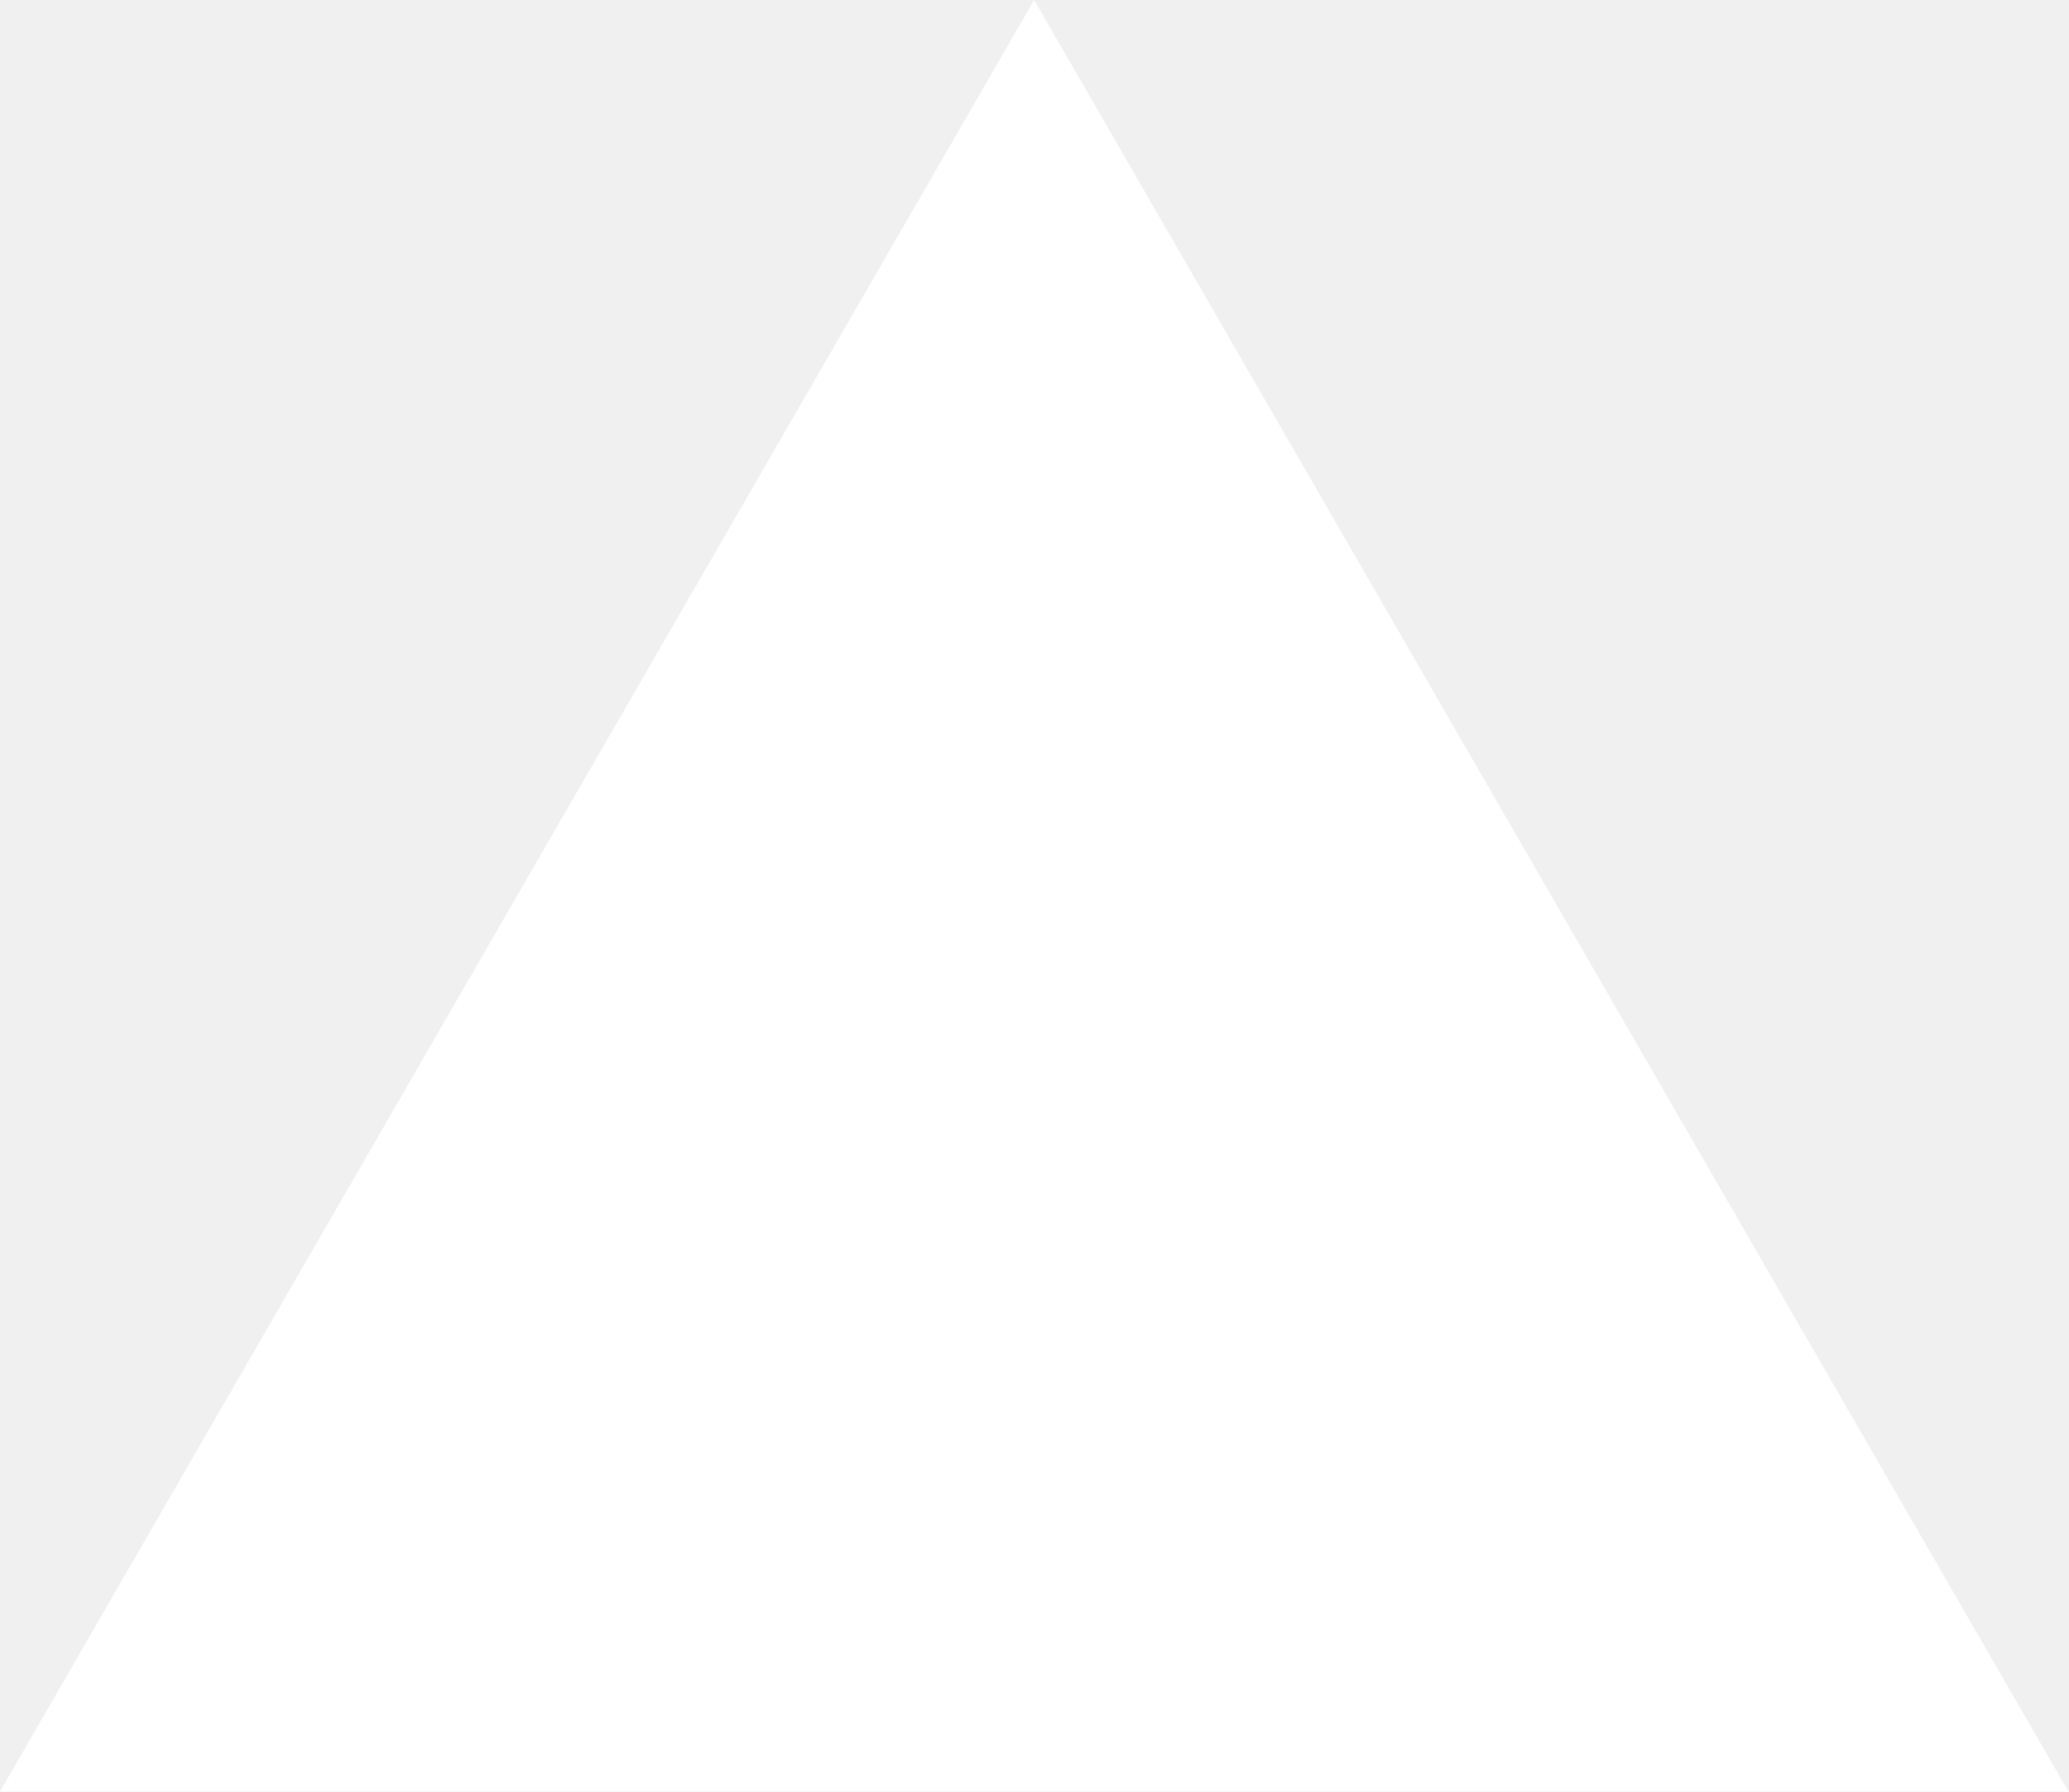
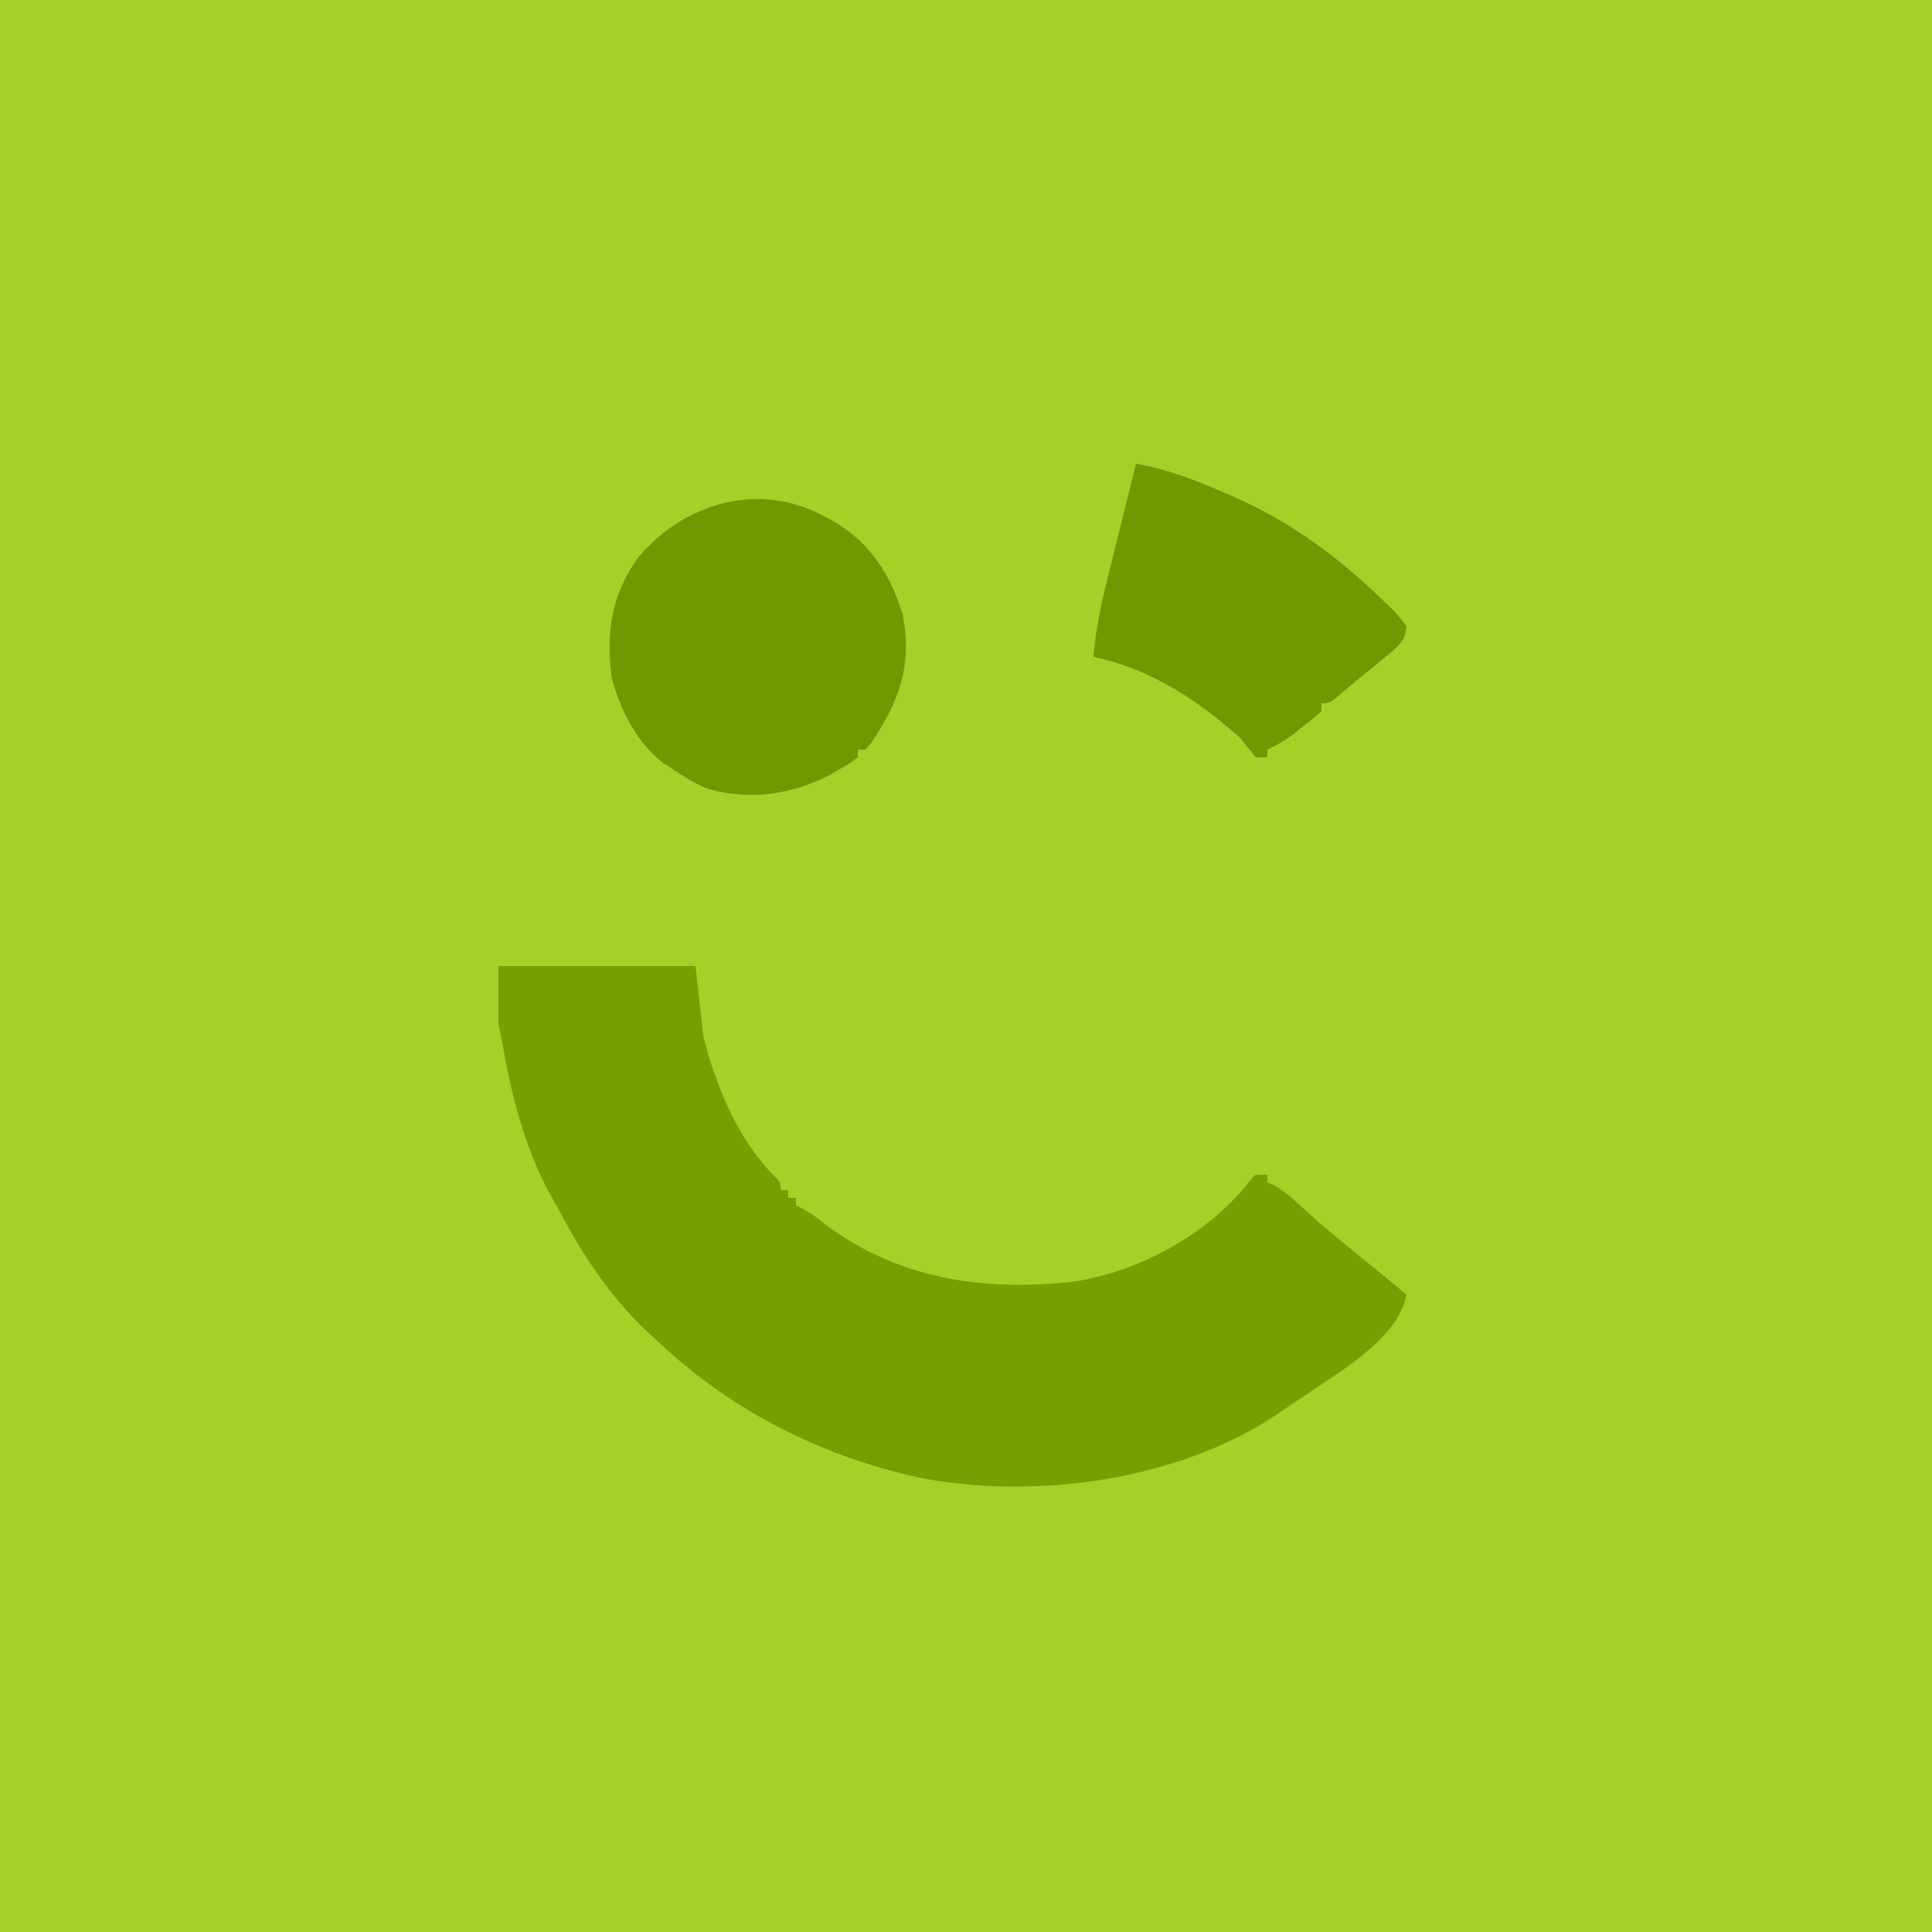
- <svg xmlns="http://www.w3.org/2000/svg" fill="none" viewBox="0 0 1155 1000">
-   <path d="m577.3 0 577.4 1000H0z" fill="#fff" />
+ <svg xmlns="http://www.w3.org/2000/svg" version="1.1" width="500" height="500">
+   <path d="M0 0 C165 0 330 0 500 0 C500 165 500 330 500 500 C335 500 170 500 0 500 C0 335 0 170 0 0 Z " fill="#A6D028" transform="translate(0,0)" />
+   <path d="M0 0 C16.83 0 33.66 0 51 0 C51.66 5.94 52.32 11.88 53 18 C53.872 21.569 54.711 24.627 56 28 C56.326 28.927 56.652 29.854 56.988 30.809 C60.26 39.455 65.128 48.203 71.773 54.746 C73 56 73 56 73 58 C73.66 58 74.32 58 75 58 C75 58.66 75 59.32 75 60 C75.66 60 76.32 60 77 60 C77 60.66 77 61.32 77 62 C77.593 62.276 78.186 62.552 78.797 62.836 C80.885 63.939 82.446 65.116 84.25 66.625 C103.257 81.012 125.326 84.243 148.592 81.719 C165.834 79.179 183.925 69.297 194.562 55.469 C195.037 54.984 195.511 54.499 196 54 C196.99 54 197.98 54 199 54 C199 54.66 199 55.32 199 56 C199.566 56.246 200.132 56.492 200.715 56.746 C203.392 58.215 205.33 59.978 207.562 62.062 C212.873 66.93 218.398 71.474 224 76 C226.065 77.685 228.126 79.374 230.188 81.062 C231.109 81.817 232.031 82.571 232.98 83.348 C233.647 83.893 234.313 84.438 235 85 C232.949 96.329 218.236 104.566 209.438 110.688 C207.301 112.141 205.153 113.571 203 115 C202.203 115.545 201.407 116.091 200.586 116.652 C174.849 133.324 138.83 138.12 109.078 132.458 C82.648 126.627 59.532 114.711 40 96 C39.316 95.367 38.631 94.734 37.926 94.082 C28.744 85.333 21.914 74.88 15.95 63.765 C15.024 62.045 14.073 60.338 13.121 58.633 C6.649 46.527 3.369 33.469 1 20 C0.67 18.35 0.34 16.7 0 15 C0 10.05 0 5.1 0 0 Z " fill="#789F01" transform="translate(129,250)" />
+   <path d="M0 0 C0.789 0.436 1.578 0.871 2.391 1.32 C11.42 6.792 16.457 14.869 19.574 24.836 C22.193 38.146 18.78 47.38 11.395 58.395 C10.934 58.924 10.474 59.454 10 60 C9.34 60 8.68 60 8 60 C8 60.66 8 61.32 8 62 C6.094 63.402 6.094 63.402 3.5 64.938 C2.665 65.442 1.829 65.946 0.969 66.465 C-9.236 71.742 -20.404 73.354 -31.555 69.898 C-34.568 68.465 -37.251 66.888 -40 65 C-40.746 64.517 -41.493 64.033 -42.262 63.535 C-49.123 58.399 -53.512 49.642 -55.672 41.453 C-57.23 29.806 -55.794 19.862 -48.812 10.25 C-36.746 -4.106 -16.984 -9.696 0 0 Z " fill="#729701" transform="translate(214,134)" />
+   <path d="M0 0 C8.46 1.484 16.169 4.568 24 8 C24.655 8.286 25.309 8.572 25.983 8.867 C40.519 15.356 52.67 24.432 64.062 35.5 C64.677 36.087 65.291 36.675 65.924 37.28 C67.598 38.969 67.598 38.969 70 42 C69.694 45.457 68.896 46.1 66.27 48.621 C65.125 49.569 63.972 50.508 62.812 51.438 C62.247 51.902 61.682 52.367 61.1 52.846 C59.967 53.776 58.831 54.701 57.69 55.621 C56.549 56.552 55.421 57.499 54.306 58.461 C50.204 62 50.204 62 48 62 C48 62.66 48 63.32 48 64 C45.953 65.875 45.953 65.875 43.25 68 C42.368 68.701 41.487 69.403 40.578 70.125 C38.422 71.693 36.423 72.913 34 74 C34 74.66 34 75.32 34 76 C33.01 76 32.02 76 31 76 C29.642 74.354 28.314 72.682 27 71 C15.778 61.08 3.87 53.129 -11 50 C-10.359 41.253 -8.175 32.917 -6.062 24.438 C-5.698 22.957 -5.334 21.475 -4.971 19.994 C-3.332 13.325 -1.667 6.662 0 0 Z " fill="#729701" transform="translate(294,120)" />
</svg>
